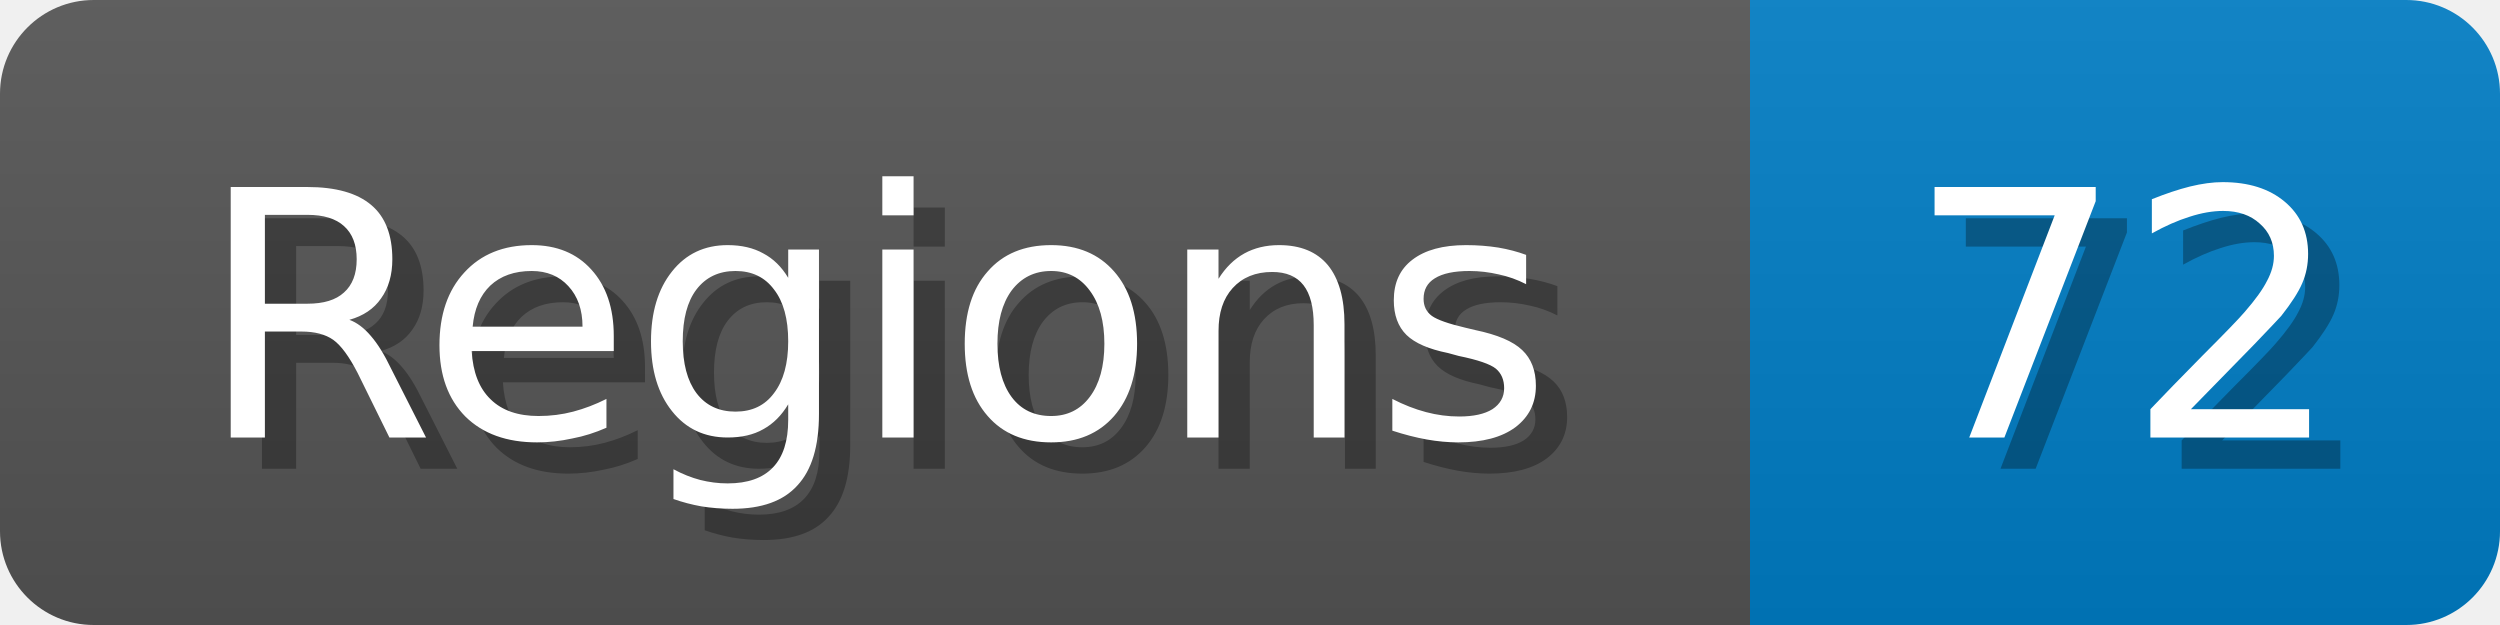
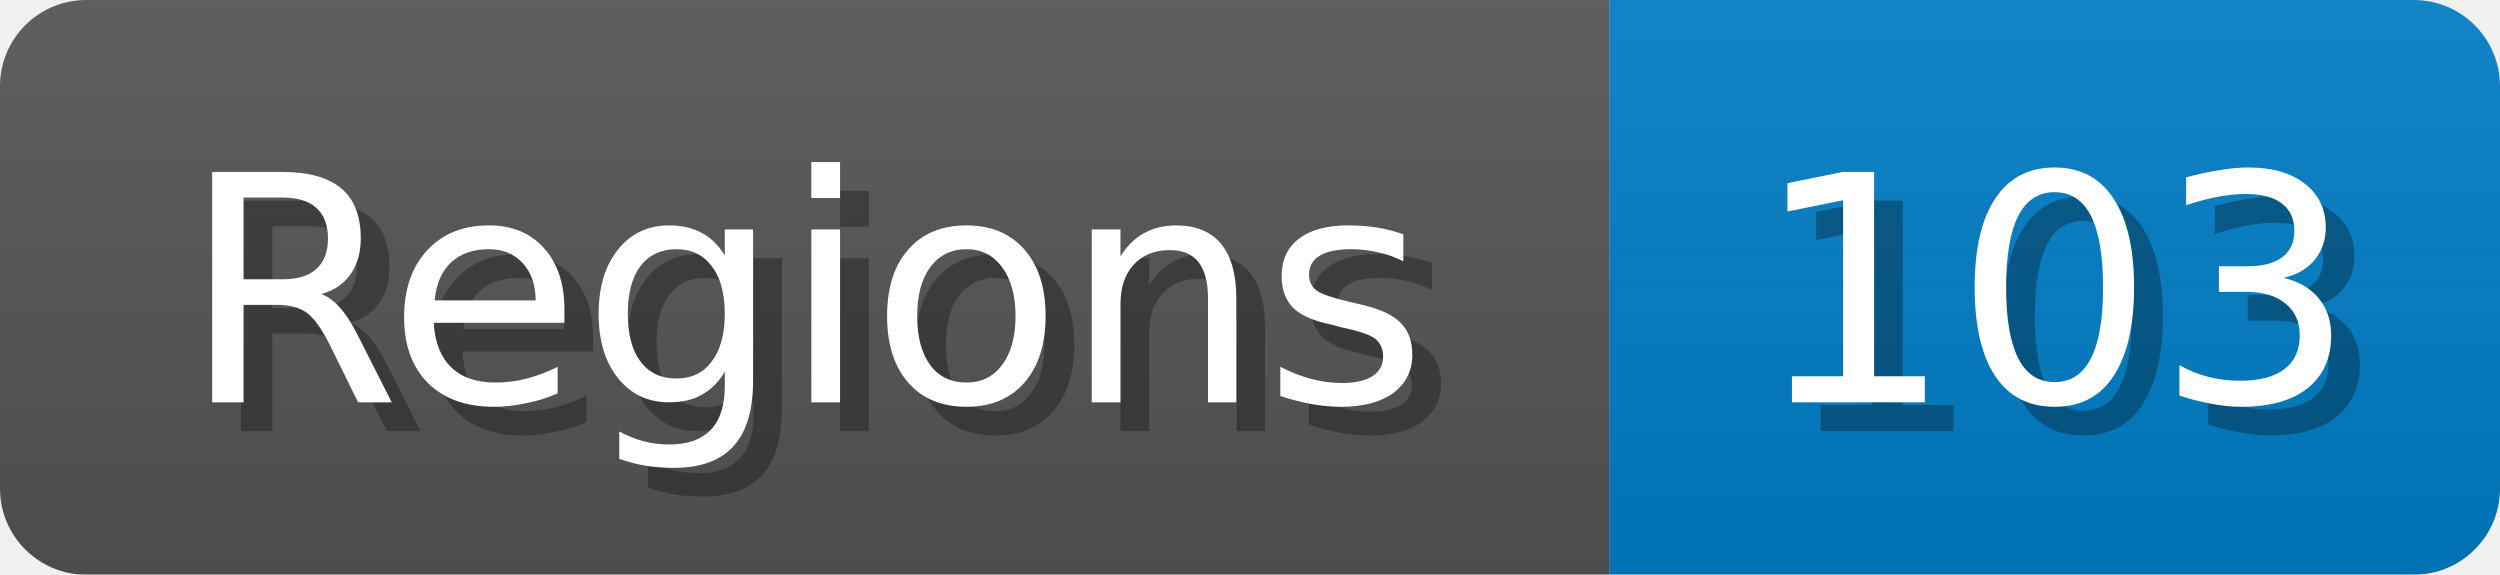
- <svg xmlns="http://www.w3.org/2000/svg" width="80" height="20">
+ <svg xmlns="http://www.w3.org/2000/svg" width="87" height="20">
  <linearGradient id="b" x2="0" y2="100%">
    <stop offset="0" stop-color="#bbb" stop-opacity=".1" />
    <stop offset="1" stop-opacity=".1" />
  </linearGradient>
  <mask id="anybadge_1">
-     <rect width="80" height="20" rx="3" fill="#fff" />
+     <rect width="87" height="20" rx="3" fill="#fff" />
  </mask>
  <g mask="url(#anybadge_1)">
    <path fill="#555" d="M0 0h56v20H0z" />
-     <path fill="#007ec6" d="M56 0h24v20H56z" />
-     <path fill="url(#b)" d="M0 0h80v20H0z" />
+     <path fill="#007ec6" d="M56 0h31v20H56z" />
+     <path fill="url(#b)" d="M0 0h87v20H0z" />
  </g>
  <g fill="#fff" text-anchor="middle" font-family="DejaVu Sans,Verdana,Geneva,sans-serif" font-size="11">
    <text x="29.0" y="15" fill="#010101" fill-opacity=".3">Regions</text>
    <text x="28.0" y="14">Regions</text>
  </g>
  <g fill="#fff" text-anchor="middle" font-family="DejaVu Sans,Verdana,Geneva,sans-serif" font-size="11">
-     <text x="69.0" y="15" fill="#010101" fill-opacity=".3">72</text>
-     <text x="68.0" y="14">72</text>
+     <text x="72.5" y="15" fill="#010101" fill-opacity=".3">103</text>
+     <text x="71.5" y="14">103</text>
  </g>
</svg>
